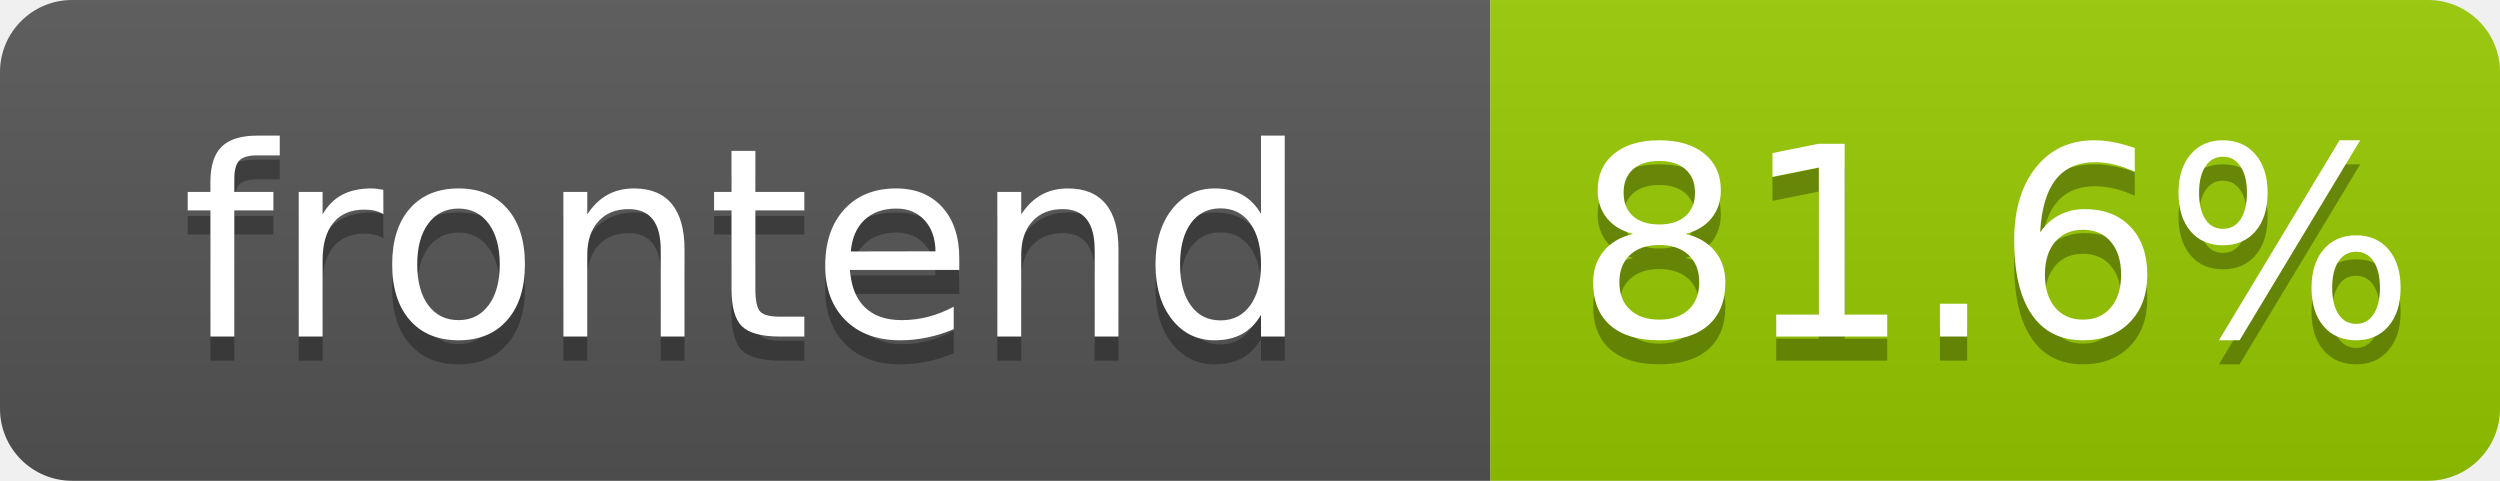
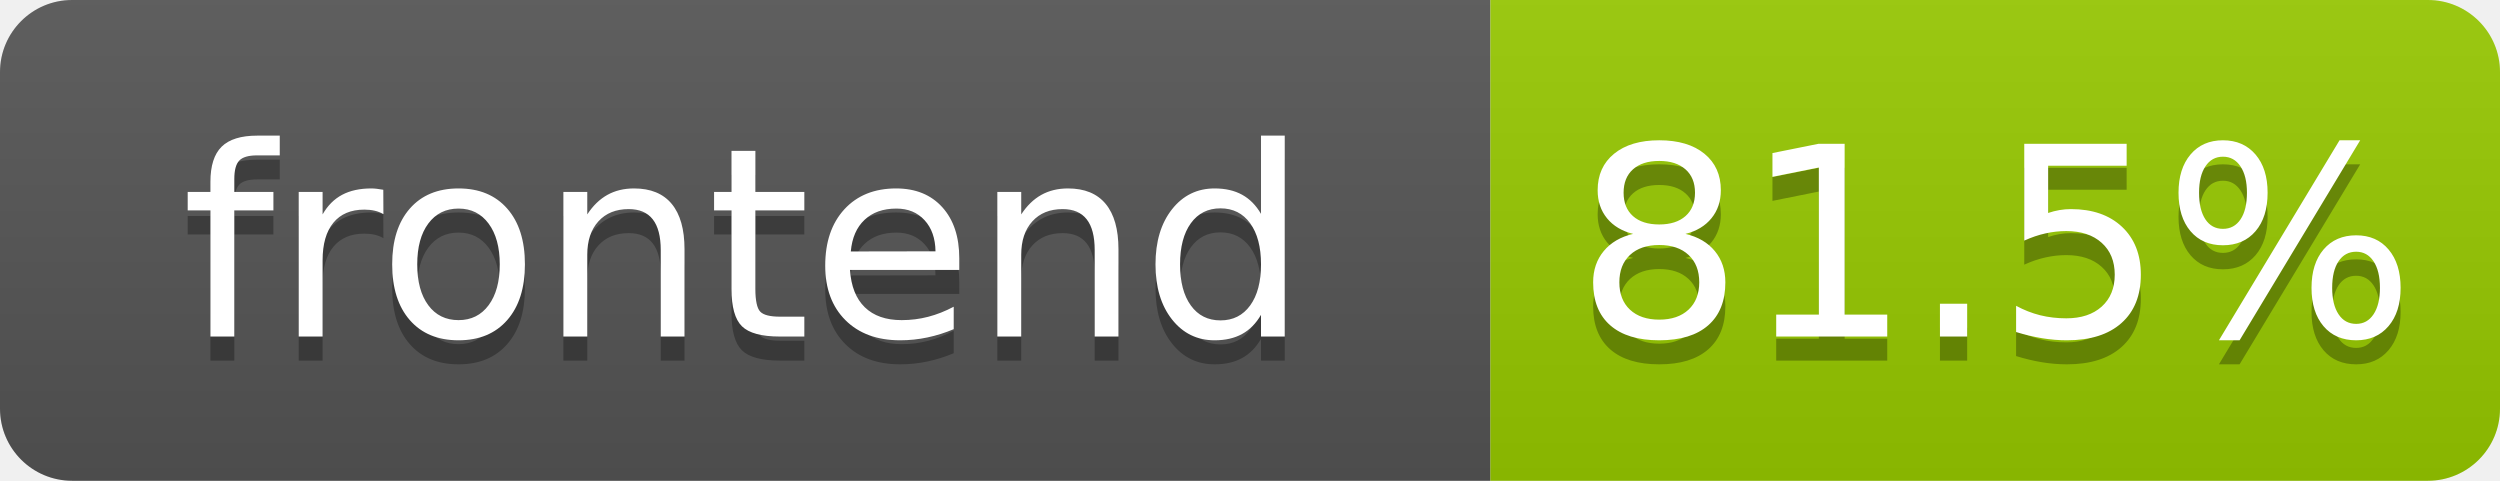
- <svg xmlns="http://www.w3.org/2000/svg" width="104" height="20" role="img" aria-label="frontend: 81.6%">
+ <svg xmlns="http://www.w3.org/2000/svg" width="104" height="20" role="img" aria-label="frontend: 81.5%">
  <linearGradient id="s" x2="0" y2="100%">
    <stop offset="0" stop-color="#bbb" stop-opacity=".1" />
    <stop offset="1" stop-opacity=".1" />
  </linearGradient>
  <clipPath id="r">
    <rect width="104" height="20" rx="3" fill="#fff" />
  </clipPath>
  <g clip-path="url(#r)">
    <rect width="62" height="20" fill="#555" />
    <rect x="62" width="42" height="20" fill="#97ca00" />
    <rect width="104" height="20" fill="url(#s)" />
  </g>
  <g fill="#fff" text-anchor="middle" font-family="Verdana,Geneva,DejaVu Sans,sans-serif" text-rendering="geometricPrecision" font-size="110">
    <text aria-hidden="true" x="310" y="150" fill="#010101" fill-opacity=".3" transform="scale(.1)" textLength="520">frontend</text>
    <text x="310" y="140" transform="scale(.1)" fill="#fff" textLength="520">frontend</text>
-     <text aria-hidden="true" x="830" y="150" fill="#010101" fill-opacity=".3" transform="scale(.1)" textLength="325">81.6%</text>
-     <text x="830" y="140" transform="scale(.1)" fill="#fff" textLength="325">81.6%</text>
+     <text aria-hidden="true" x="830" y="150" fill="#010101" fill-opacity=".3" transform="scale(.1)" textLength="325">81.5%</text>
+     <text x="830" y="140" transform="scale(.1)" fill="#fff" textLength="325">81.5%</text>
  </g>
</svg>
